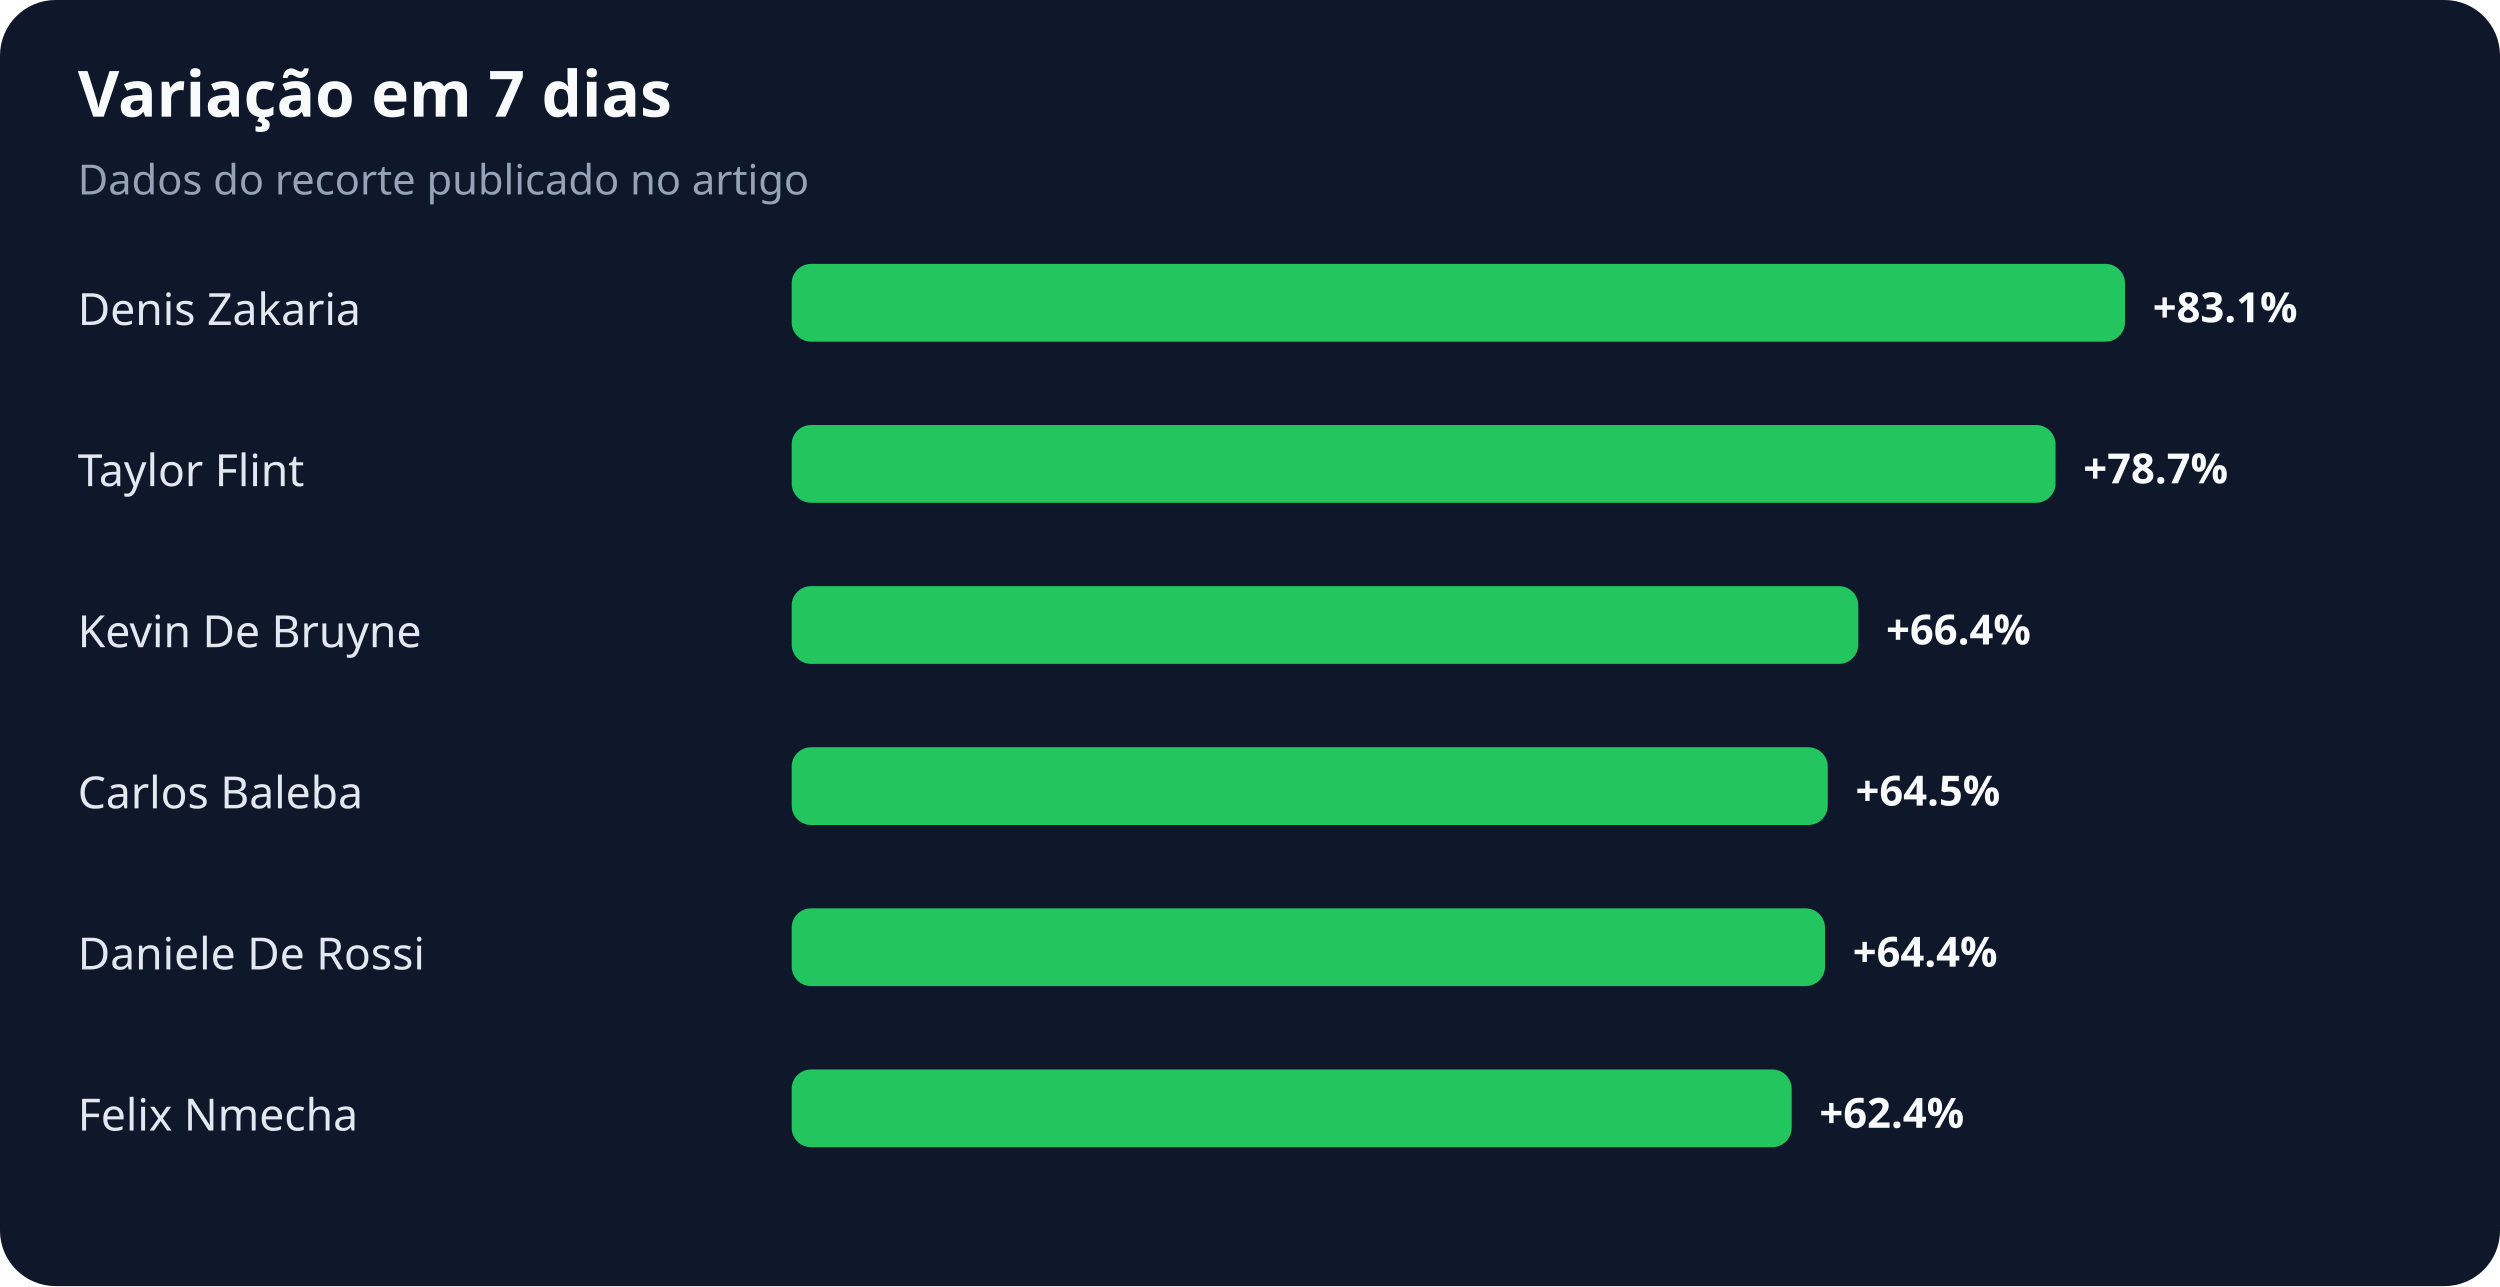
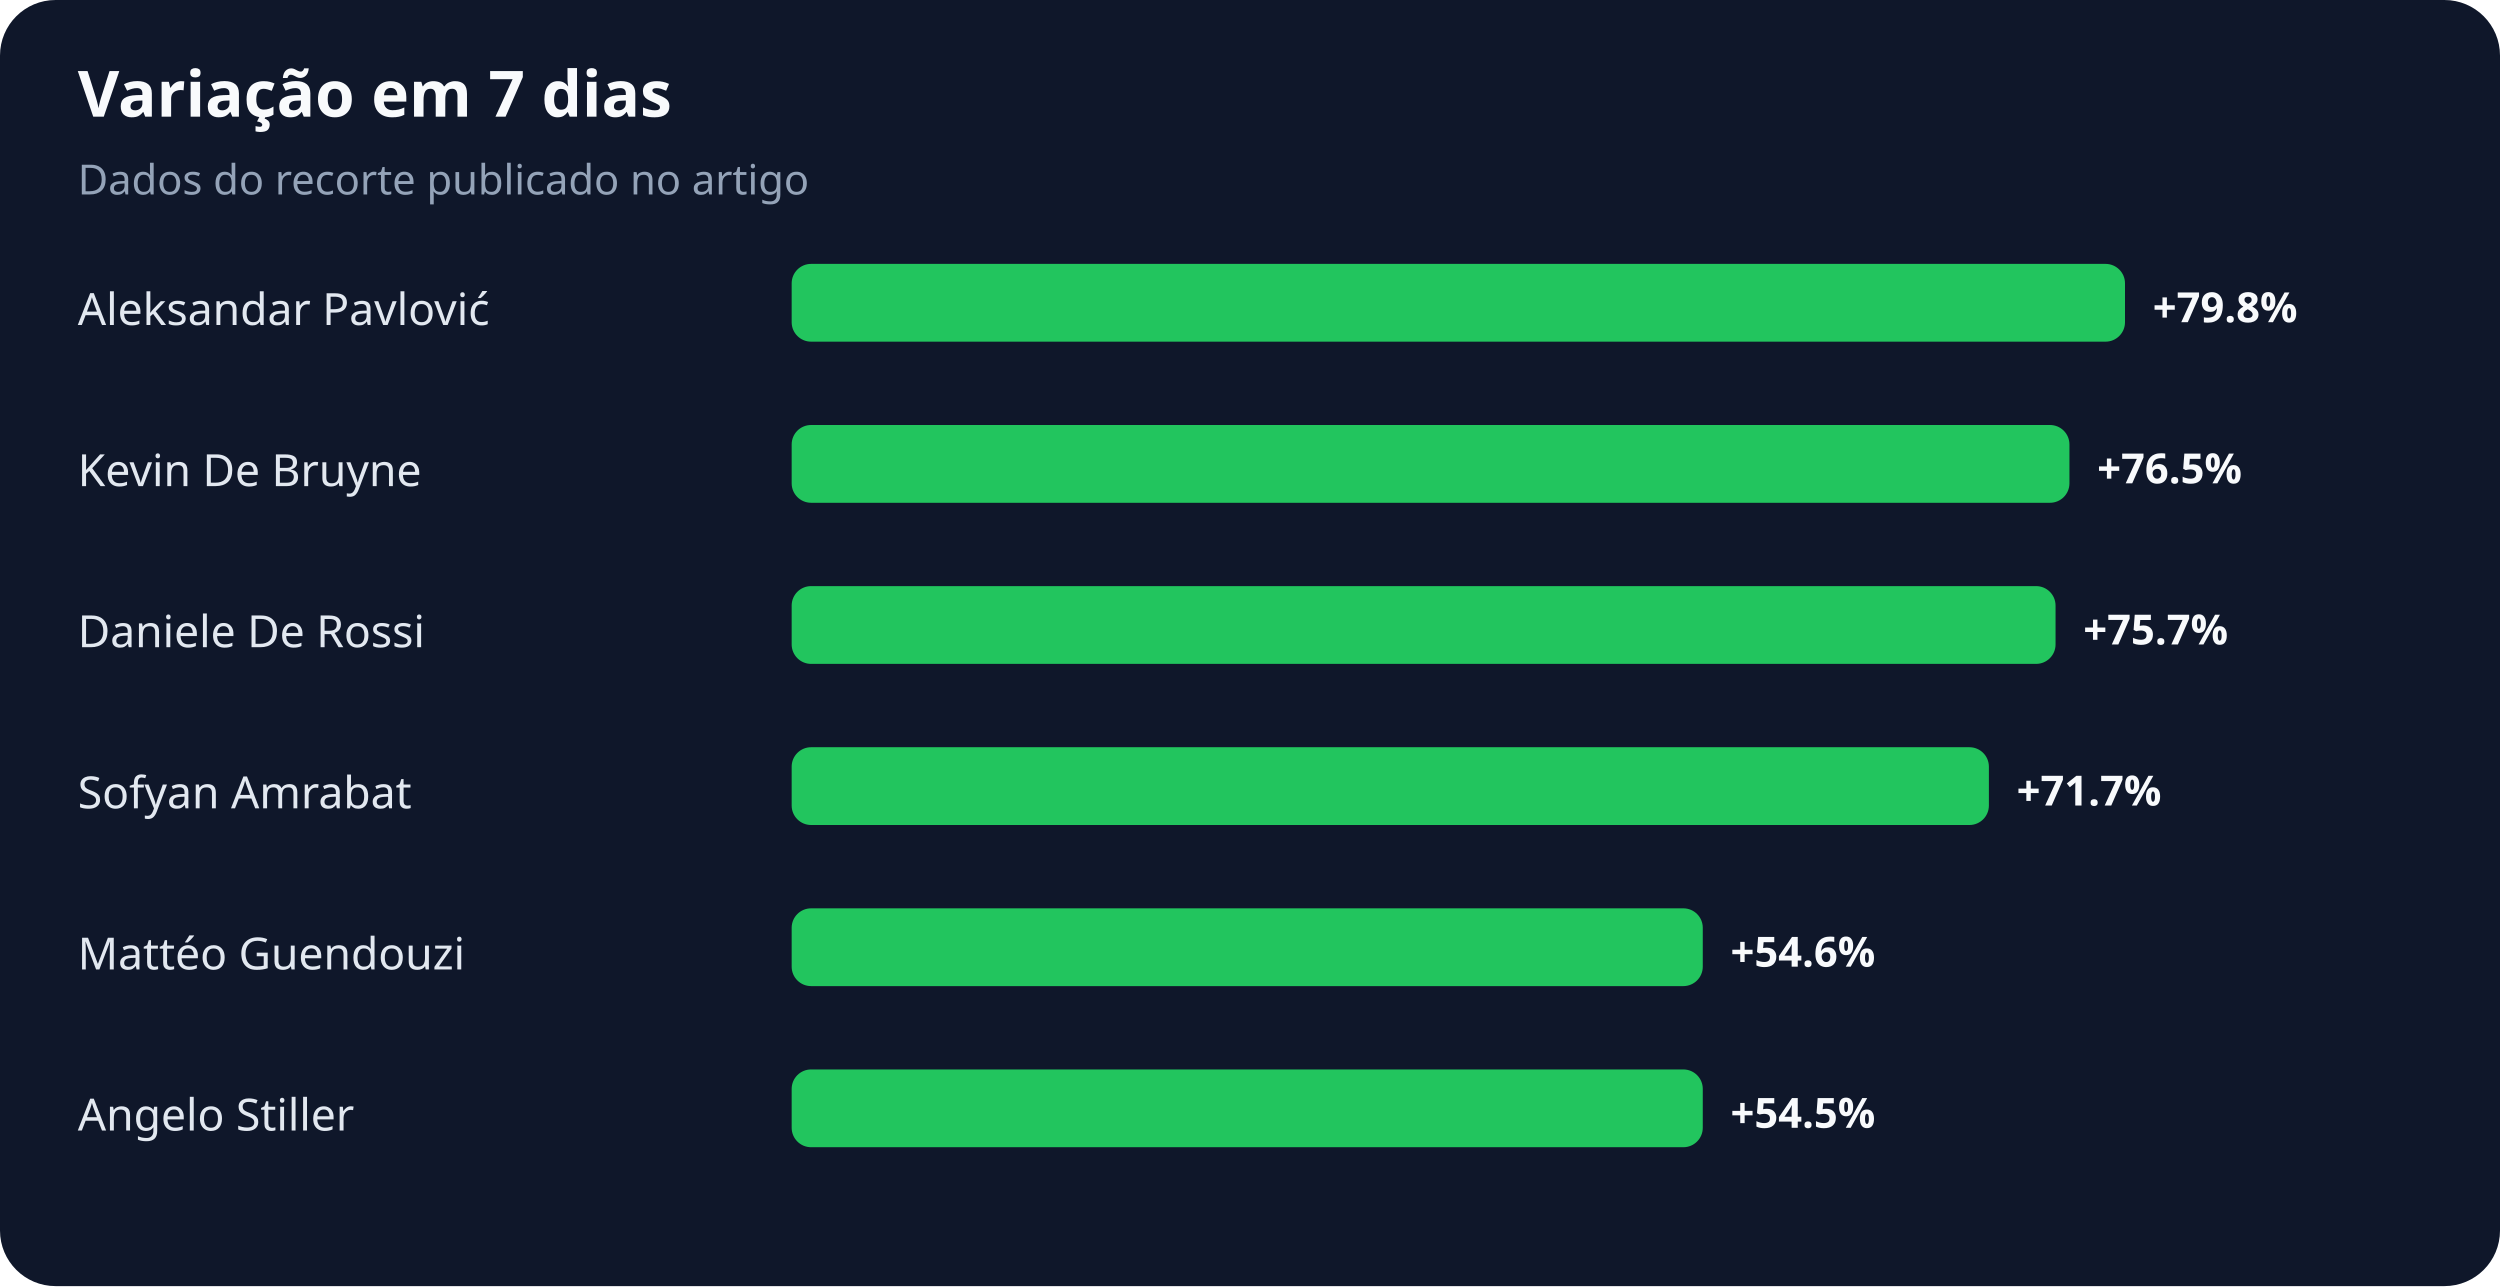
<svg xmlns="http://www.w3.org/2000/svg" width="900" height="463" viewBox="0 0 900 463" role="img" aria-labelledby="title desc">
  <rect width="100%" height="100%" rx="20" fill="#0f172a" />
  <text x="28" y="42" fill="#f8fafc" font-family="system-ui,sans-serif" font-size="23" font-weight="700">Variação em 7 dias</text>
  <text x="28" y="70" fill="#94a3b8" font-family="system-ui,sans-serif" font-size="15">Dados do recorte publicado no artigo</text>
-   <text x="28" y="117" fill="#e2e8f0" font-family="system-ui,sans-serif" font-size="16">Denis Zakaria</text>
+   <text x="28" y="117" fill="#e2e8f0" font-family="system-ui,sans-serif" font-size="16">Aleksandar Pavlović</text>
  <rect x="285" y="95" width="480" height="28" rx="7" fill="#22c55e" />
-   <text x="775" y="116" fill="#f8fafc" font-family="system-ui,sans-serif" font-size="15" font-weight="700">+83.1%</text>
-   <text x="28" y="175" fill="#e2e8f0" font-family="system-ui,sans-serif" font-size="16">Taylor Flint</text>
-   <rect x="285" y="153" width="455" height="28" rx="7" fill="#22c55e" />
-   <text x="750" y="174" fill="#f8fafc" font-family="system-ui,sans-serif" font-size="15" font-weight="700">+78.7%</text>
-   <text x="28" y="233" fill="#e2e8f0" font-family="system-ui,sans-serif" font-size="16">Kevin De Bruyne</text>
-   <rect x="285" y="211" width="384" height="28" rx="7" fill="#22c55e" />
-   <text x="679" y="232" fill="#f8fafc" font-family="system-ui,sans-serif" font-size="15" font-weight="700">+66.4%</text>
-   <text x="28" y="291" fill="#e2e8f0" font-family="system-ui,sans-serif" font-size="16">Carlos Baleba</text>
-   <rect x="285" y="269" width="373" height="28" rx="7" fill="#22c55e" />
-   <text x="668" y="290" fill="#f8fafc" font-family="system-ui,sans-serif" font-size="15" font-weight="700">+64.5%</text>
-   <text x="28" y="349" fill="#e2e8f0" font-family="system-ui,sans-serif" font-size="16">Daniele De Rossi</text>
-   <rect x="285" y="327" width="372" height="28" rx="7" fill="#22c55e" />
-   <text x="667" y="348" fill="#f8fafc" font-family="system-ui,sans-serif" font-size="15" font-weight="700">+64.4%</text>
-   <text x="28" y="407" fill="#e2e8f0" font-family="system-ui,sans-serif" font-size="16">Felix Nmecha</text>
-   <rect x="285" y="385" width="360" height="28" rx="7" fill="#22c55e" />
-   <text x="655" y="406" fill="#f8fafc" font-family="system-ui,sans-serif" font-size="15" font-weight="700">+62.4%</text>
+   <text x="775" y="116" fill="#f8fafc" font-family="system-ui,sans-serif" font-size="15" font-weight="700">+79.8%</text>
+   <text x="28" y="175" fill="#e2e8f0" font-family="system-ui,sans-serif" font-size="16">Kevin De Bruyne</text>
+   <rect x="285" y="153" width="460" height="28" rx="7" fill="#22c55e" />
+   <text x="755" y="174" fill="#f8fafc" font-family="system-ui,sans-serif" font-size="15" font-weight="700">+76.5%</text>
+   <text x="28" y="233" fill="#e2e8f0" font-family="system-ui,sans-serif" font-size="16">Daniele De Rossi</text>
+   <rect x="285" y="211" width="455" height="28" rx="7" fill="#22c55e" />
+   <text x="750" y="232" fill="#f8fafc" font-family="system-ui,sans-serif" font-size="15" font-weight="700">+75.7%</text>
+   <text x="28" y="291" fill="#e2e8f0" font-family="system-ui,sans-serif" font-size="16">Sofyan Amrabat</text>
+   <rect x="285" y="269" width="431" height="28" rx="7" fill="#22c55e" />
+   <text x="726" y="290" fill="#f8fafc" font-family="system-ui,sans-serif" font-size="15" font-weight="700">+71.7%</text>
+   <text x="28" y="349" fill="#e2e8f0" font-family="system-ui,sans-serif" font-size="16">Mattéo Guendouzi</text>
+   <rect x="285" y="327" width="328" height="28" rx="7" fill="#22c55e" />
+   <text x="623" y="348" fill="#f8fafc" font-family="system-ui,sans-serif" font-size="15" font-weight="700">+54.6%</text>
+   <text x="28" y="407" fill="#e2e8f0" font-family="system-ui,sans-serif" font-size="16">Angelo Stiller</text>
+   <rect x="285" y="385" width="328" height="28" rx="7" fill="#22c55e" />
+   <text x="623" y="406" fill="#f8fafc" font-family="system-ui,sans-serif" font-size="15" font-weight="700">+54.5%</text>
</svg>
